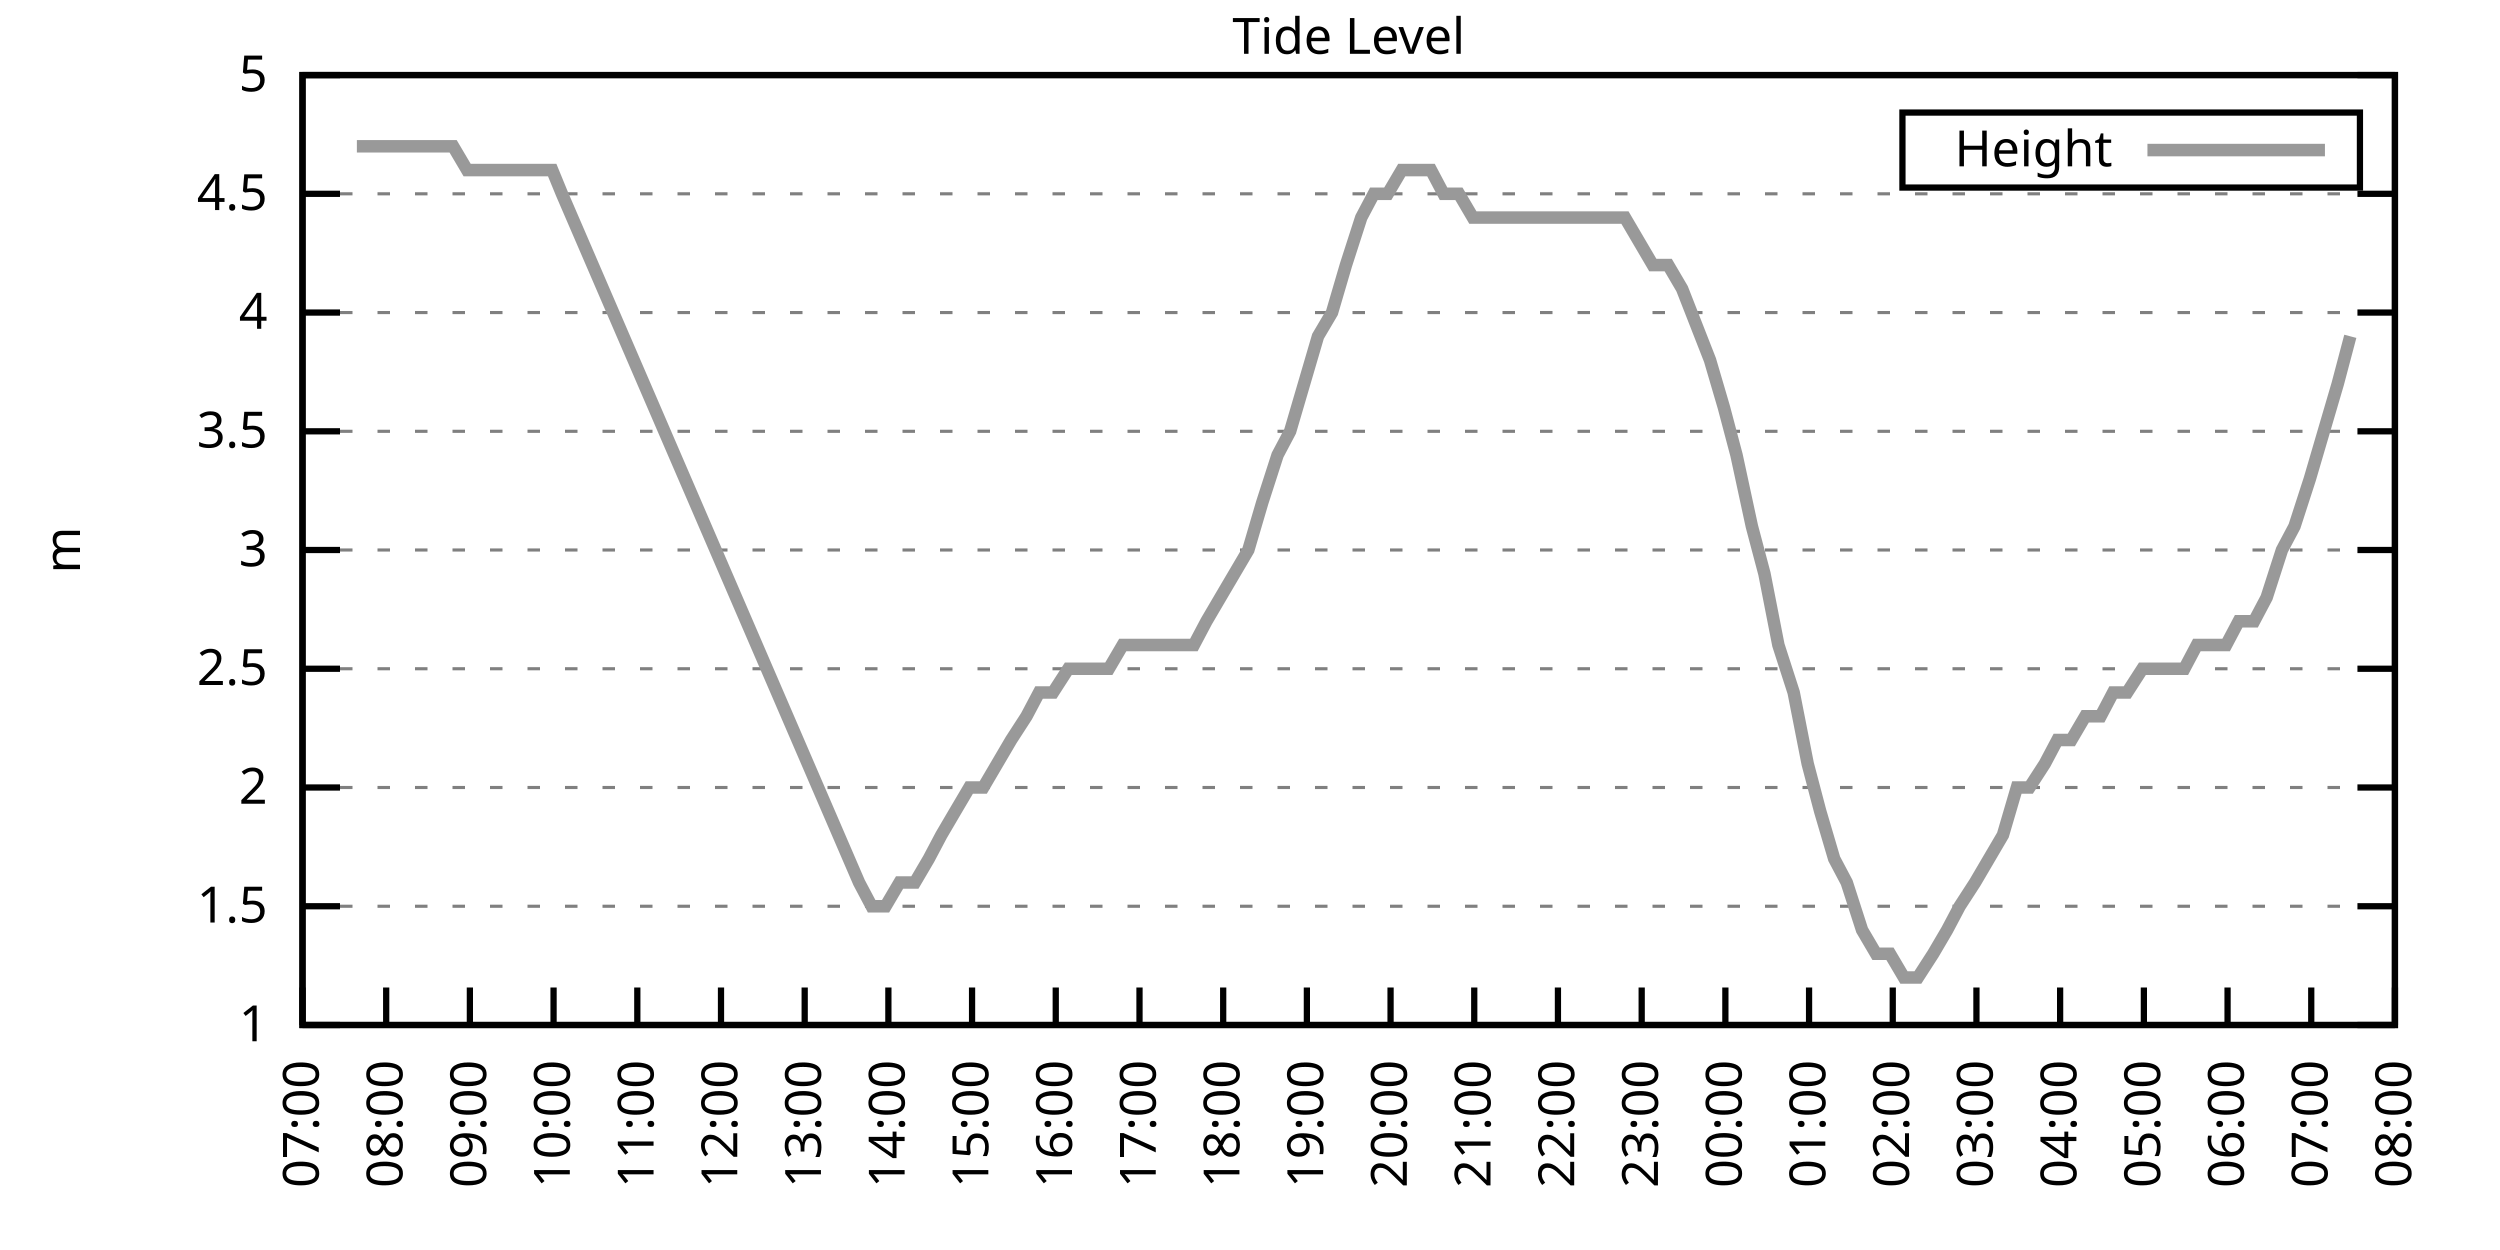
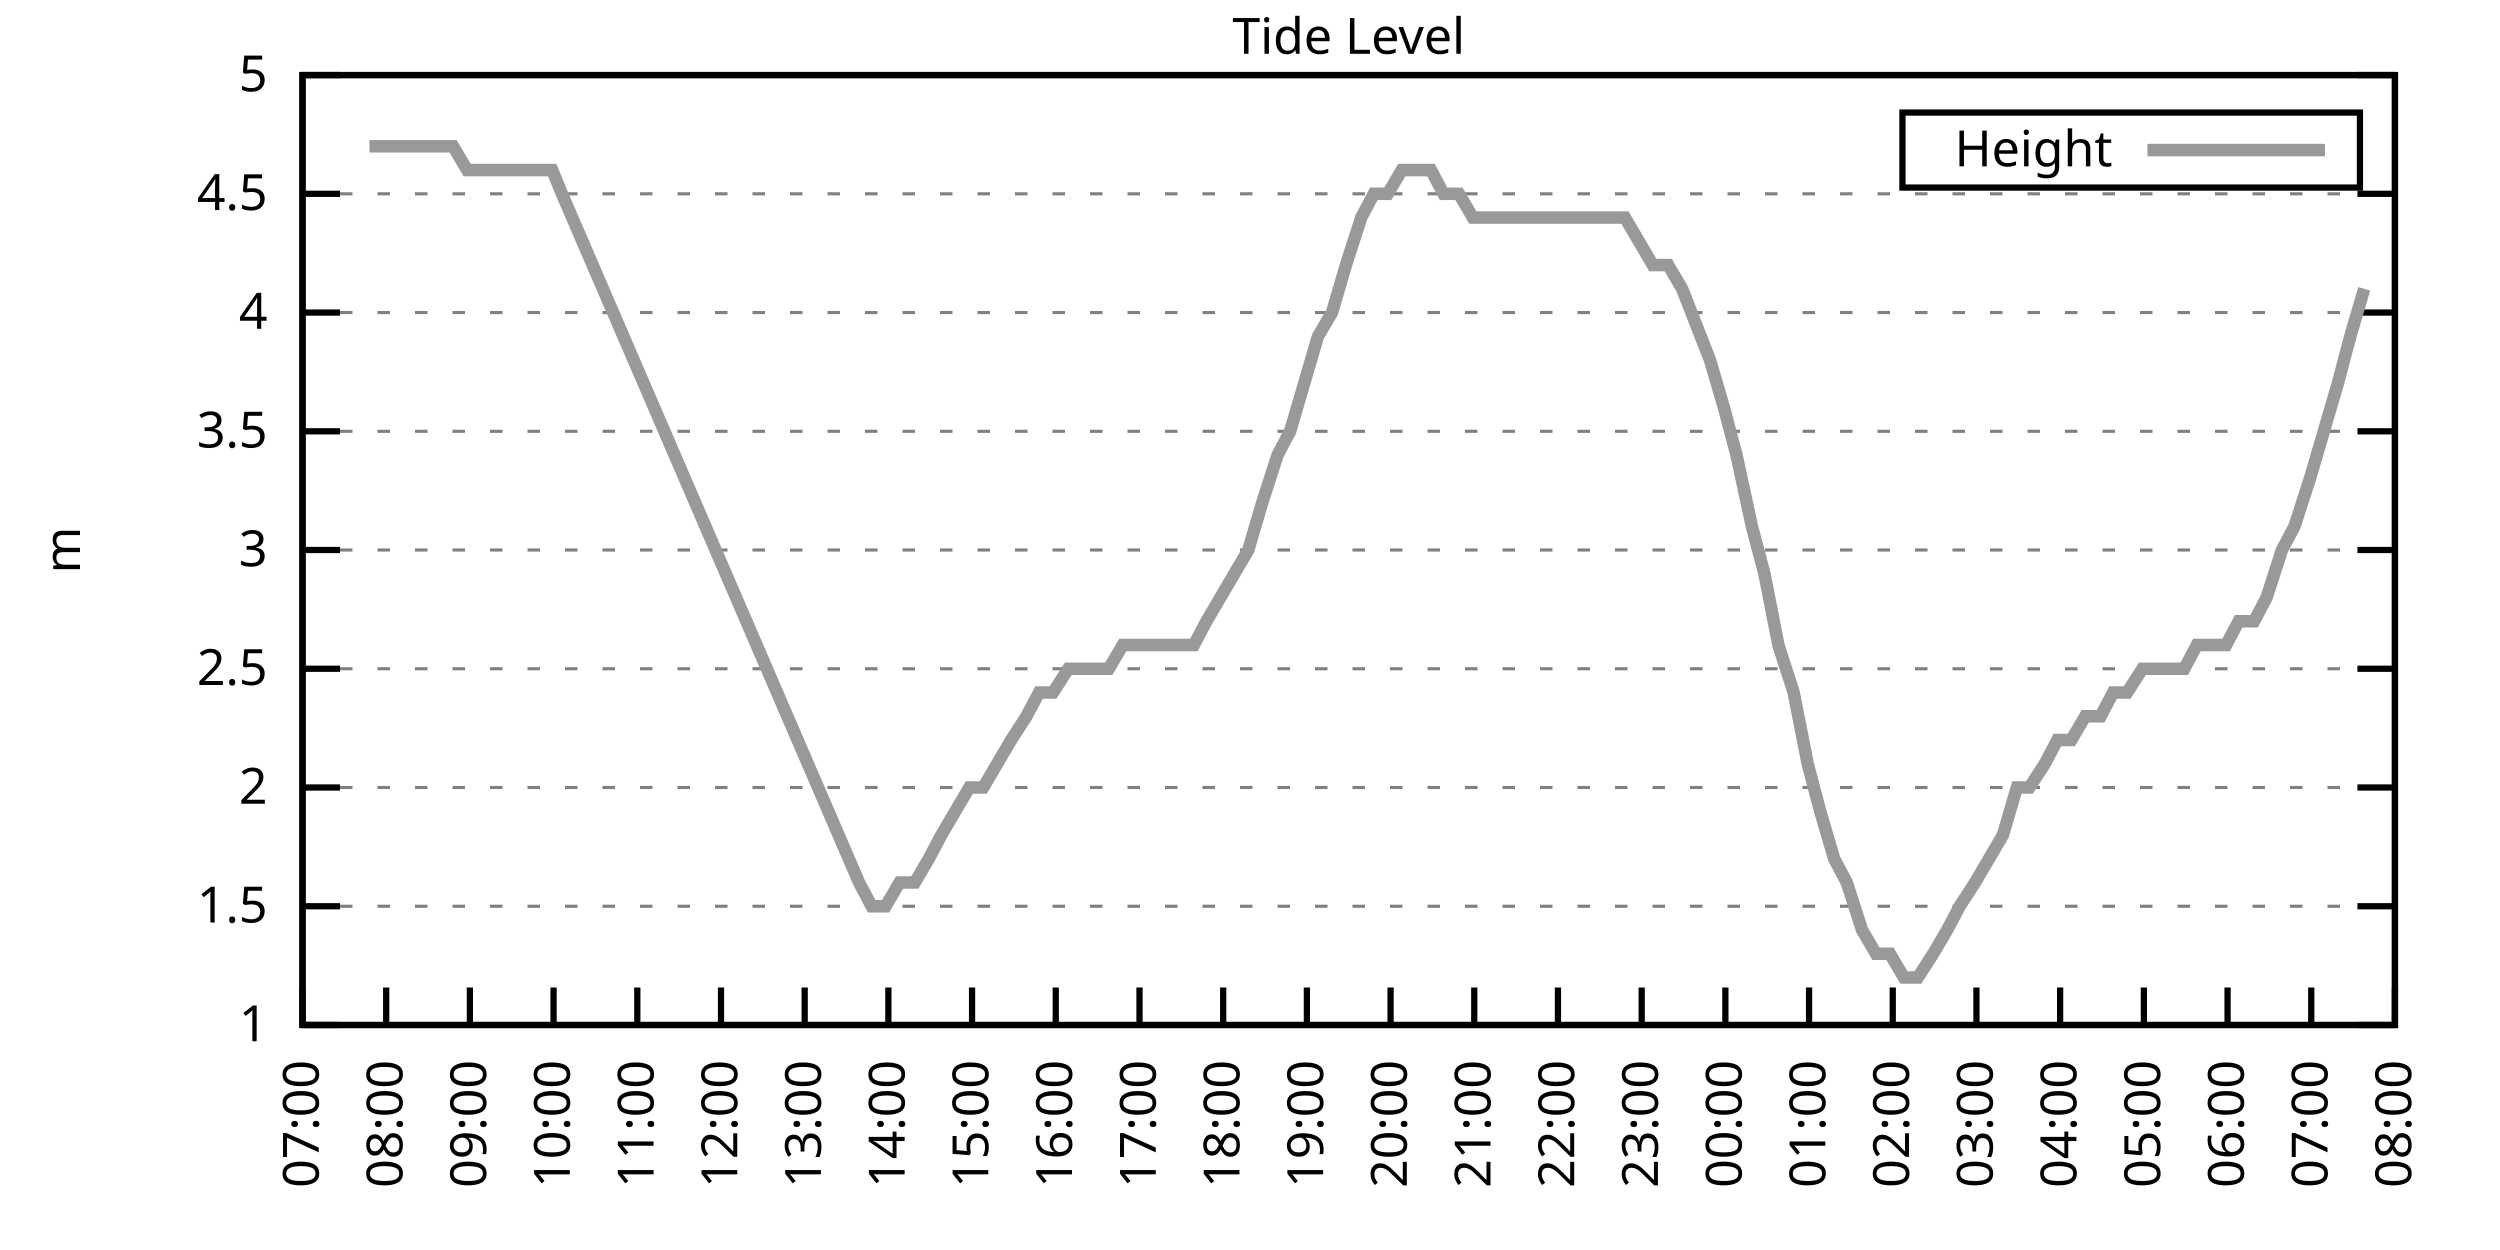
<svg xmlns="http://www.w3.org/2000/svg" xmlns:xlink="http://www.w3.org/1999/xlink" width="400" height="200" viewBox="0 0 400 200">
  <g id="gnuplot_canvas">
    <rect x="0" y="0" width="400" height="200" fill="none" />
    <defs>
      <circle id="gpDot" r="0.5" stroke-width="0.5" stroke="currentColor" />
      <path id="gpPt0" stroke-width="0.333" stroke="currentColor" d="M-1,0 h2 M0,-1 v2" />
      <path id="gpPt1" stroke-width="0.333" stroke="currentColor" d="M-1,-1 L1,1 M1,-1 L-1,1" />
      <path id="gpPt2" stroke-width="0.333" stroke="currentColor" d="M-1,0 L1,0 M0,-1 L0,1 M-1,-1 L1,1 M-1,1 L1,-1" />
      <rect id="gpPt3" stroke-width="0.333" stroke="currentColor" x="-1" y="-1" width="2" height="2" />
      <rect id="gpPt4" stroke-width="0.333" stroke="currentColor" fill="currentColor" x="-1" y="-1" width="2" height="2" />
      <circle id="gpPt5" stroke-width="0.333" stroke="currentColor" cx="0" cy="0" r="1" />
      <use xlink:href="#gpPt5" id="gpPt6" fill="currentColor" stroke="none" />
      <path id="gpPt7" stroke-width="0.333" stroke="currentColor" d="M0,-1.33 L-1.33,0.67 L1.33,0.67 z" />
      <use xlink:href="#gpPt7" id="gpPt8" fill="currentColor" stroke="none" />
      <use xlink:href="#gpPt7" id="gpPt9" stroke="currentColor" transform="rotate(180)" />
      <use xlink:href="#gpPt9" id="gpPt10" fill="currentColor" stroke="none" />
      <use xlink:href="#gpPt3" id="gpPt11" stroke="currentColor" transform="rotate(45)" />
      <use xlink:href="#gpPt11" id="gpPt12" fill="currentColor" stroke="none" />
      <path id="gpPt13" stroke-width="0.333" stroke="currentColor" d="M0,1.330 L1.265,0.411 L0.782,-1.067 L-0.782,-1.076 L-1.265,0.411 z" />
      <use xlink:href="#gpPt13" id="gpPt14" fill="currentColor" stroke="none" />
      <filter id="textbox" filterUnits="objectBoundingBox" x="0" y="0" height="1" width="1">
        <feFlood flood-color="white" flood-opacity="1" result="bgnd" />
        <feComposite in="SourceGraphic" in2="bgnd" operator="atop" />
      </filter>
      <filter id="greybox" filterUnits="objectBoundingBox" x="0" y="0" height="1" width="1">
        <feFlood flood-color="lightgrey" flood-opacity="1" result="grey" />
        <feComposite in="SourceGraphic" in2="grey" operator="atop" />
      </filter>
    </defs>
    <g fill="none" color="white" stroke="currentColor" stroke-width="1.00" stroke-linecap="butt" stroke-linejoin="miter">
</g>
    <g fill="none" color="black" stroke="currentColor" stroke-width="1.00" stroke-linecap="butt" stroke-linejoin="miter">
      <g stroke="none" shape-rendering="crispEdges">
        <polygon fill="rgb(255, 255, 255)" points="48.40,164.00 383.18,164.00 383.18,12.02 48.40,12.02 " />
      </g>
    </g>
    <g fill="none" color="black" stroke="currentColor" stroke-width="1.00" stroke-linecap="butt" stroke-linejoin="miter">
</g>
    <g fill="none" color="black" stroke="black" stroke-width="0.50" stroke-linecap="butt" stroke-linejoin="miter">
</g>
    <g fill="none" color="gray" stroke="currentColor" stroke-width="0.50" stroke-linecap="butt" stroke-linejoin="miter">
      <path stroke="gray" stroke-dasharray="2,4" class="gridline" d="M48.40,164.00 L383.19,164.00  " />
    </g>
    <g fill="none" color="gray" stroke="gray" stroke-width="1.00" stroke-linecap="butt" stroke-linejoin="miter">
</g>
    <g fill="none" color="black" stroke="currentColor" stroke-width="1.00" stroke-linecap="butt" stroke-linejoin="miter">
      <path stroke="black" d="M48.40,164.00 L54.40,164.00 M383.19,164.00 L377.19,164.00  " />
      <g transform="translate(42.80,166.60)" stroke="none" fill="black" font-family="Sans" font-size="8.00" text-anchor="end">
        <text>
          <tspan font-family="Sans"> 1</tspan>
        </text>
      </g>
    </g>
    <g fill="none" color="black" stroke="currentColor" stroke-width="1.00" stroke-linecap="butt" stroke-linejoin="miter">
</g>
    <g fill="none" color="black" stroke="black" stroke-width="0.50" stroke-linecap="butt" stroke-linejoin="miter">
</g>
    <g fill="none" color="gray" stroke="currentColor" stroke-width="0.50" stroke-linecap="butt" stroke-linejoin="miter">
      <path stroke="gray" stroke-dasharray="2,4" class="gridline" d="M48.40,145.00 L383.19,145.00  " />
    </g>
    <g fill="none" color="gray" stroke="gray" stroke-width="1.00" stroke-linecap="butt" stroke-linejoin="miter">
</g>
    <g fill="none" color="black" stroke="currentColor" stroke-width="1.00" stroke-linecap="butt" stroke-linejoin="miter">
      <path stroke="black" d="M48.40,145.00 L54.40,145.00 M383.19,145.00 L377.19,145.00  " />
      <g transform="translate(42.80,147.60)" stroke="none" fill="black" font-family="Sans" font-size="8.00" text-anchor="end">
        <text>
          <tspan font-family="Sans"> 1.5</tspan>
        </text>
      </g>
    </g>
    <g fill="none" color="black" stroke="currentColor" stroke-width="1.00" stroke-linecap="butt" stroke-linejoin="miter">
</g>
    <g fill="none" color="black" stroke="black" stroke-width="0.50" stroke-linecap="butt" stroke-linejoin="miter">
</g>
    <g fill="none" color="gray" stroke="currentColor" stroke-width="0.50" stroke-linecap="butt" stroke-linejoin="miter">
      <path stroke="gray" stroke-dasharray="2,4" class="gridline" d="M48.40,126.00 L383.19,126.00  " />
    </g>
    <g fill="none" color="gray" stroke="gray" stroke-width="1.00" stroke-linecap="butt" stroke-linejoin="miter">
</g>
    <g fill="none" color="black" stroke="currentColor" stroke-width="1.00" stroke-linecap="butt" stroke-linejoin="miter">
      <path stroke="black" d="M48.40,126.00 L54.40,126.00 M383.19,126.00 L377.19,126.00  " />
      <g transform="translate(42.80,128.60)" stroke="none" fill="black" font-family="Sans" font-size="8.00" text-anchor="end">
        <text>
          <tspan font-family="Sans"> 2</tspan>
        </text>
      </g>
    </g>
    <g fill="none" color="black" stroke="currentColor" stroke-width="1.00" stroke-linecap="butt" stroke-linejoin="miter">
</g>
    <g fill="none" color="black" stroke="black" stroke-width="0.50" stroke-linecap="butt" stroke-linejoin="miter">
</g>
    <g fill="none" color="gray" stroke="currentColor" stroke-width="0.50" stroke-linecap="butt" stroke-linejoin="miter">
      <path stroke="gray" stroke-dasharray="2,4" class="gridline" d="M48.40,107.00 L383.19,107.00  " />
    </g>
    <g fill="none" color="gray" stroke="gray" stroke-width="1.00" stroke-linecap="butt" stroke-linejoin="miter">
</g>
    <g fill="none" color="black" stroke="currentColor" stroke-width="1.00" stroke-linecap="butt" stroke-linejoin="miter">
      <path stroke="black" d="M48.40,107.00 L54.40,107.00 M383.19,107.00 L377.19,107.00  " />
      <g transform="translate(42.80,109.60)" stroke="none" fill="black" font-family="Sans" font-size="8.00" text-anchor="end">
        <text>
          <tspan font-family="Sans"> 2.5</tspan>
        </text>
      </g>
    </g>
    <g fill="none" color="black" stroke="currentColor" stroke-width="1.00" stroke-linecap="butt" stroke-linejoin="miter">
</g>
    <g fill="none" color="black" stroke="black" stroke-width="0.50" stroke-linecap="butt" stroke-linejoin="miter">
</g>
    <g fill="none" color="gray" stroke="currentColor" stroke-width="0.50" stroke-linecap="butt" stroke-linejoin="miter">
      <path stroke="gray" stroke-dasharray="2,4" class="gridline" d="M48.40,88.00 L383.19,88.00  " />
    </g>
    <g fill="none" color="gray" stroke="gray" stroke-width="1.00" stroke-linecap="butt" stroke-linejoin="miter">
</g>
    <g fill="none" color="black" stroke="currentColor" stroke-width="1.00" stroke-linecap="butt" stroke-linejoin="miter">
      <path stroke="black" d="M48.40,88.00 L54.40,88.00 M383.19,88.00 L377.19,88.00  " />
      <g transform="translate(42.80,90.60)" stroke="none" fill="black" font-family="Sans" font-size="8.00" text-anchor="end">
        <text>
          <tspan font-family="Sans"> 3</tspan>
        </text>
      </g>
    </g>
    <g fill="none" color="black" stroke="currentColor" stroke-width="1.00" stroke-linecap="butt" stroke-linejoin="miter">
</g>
    <g fill="none" color="black" stroke="black" stroke-width="0.50" stroke-linecap="butt" stroke-linejoin="miter">
</g>
    <g fill="none" color="gray" stroke="currentColor" stroke-width="0.50" stroke-linecap="butt" stroke-linejoin="miter">
      <path stroke="gray" stroke-dasharray="2,4" class="gridline" d="M48.40,69.01 L383.19,69.01  " />
    </g>
    <g fill="none" color="gray" stroke="gray" stroke-width="1.00" stroke-linecap="butt" stroke-linejoin="miter">
</g>
    <g fill="none" color="black" stroke="currentColor" stroke-width="1.00" stroke-linecap="butt" stroke-linejoin="miter">
      <path stroke="black" d="M48.40,69.01 L54.40,69.01 M383.19,69.01 L377.19,69.01  " />
      <g transform="translate(42.80,71.61)" stroke="none" fill="black" font-family="Sans" font-size="8.00" text-anchor="end">
        <text>
          <tspan font-family="Sans"> 3.5</tspan>
        </text>
      </g>
    </g>
    <g fill="none" color="black" stroke="currentColor" stroke-width="1.00" stroke-linecap="butt" stroke-linejoin="miter">
</g>
    <g fill="none" color="black" stroke="black" stroke-width="0.50" stroke-linecap="butt" stroke-linejoin="miter">
</g>
    <g fill="none" color="gray" stroke="currentColor" stroke-width="0.50" stroke-linecap="butt" stroke-linejoin="miter">
      <path stroke="gray" stroke-dasharray="2,4" class="gridline" d="M48.40,50.01 L383.19,50.01  " />
    </g>
    <g fill="none" color="gray" stroke="gray" stroke-width="1.00" stroke-linecap="butt" stroke-linejoin="miter">
</g>
    <g fill="none" color="black" stroke="currentColor" stroke-width="1.00" stroke-linecap="butt" stroke-linejoin="miter">
      <path stroke="black" d="M48.40,50.01 L54.40,50.01 M383.19,50.01 L377.19,50.01  " />
      <g transform="translate(42.80,52.61)" stroke="none" fill="black" font-family="Sans" font-size="8.00" text-anchor="end">
        <text>
          <tspan font-family="Sans"> 4</tspan>
        </text>
      </g>
    </g>
    <g fill="none" color="black" stroke="currentColor" stroke-width="1.00" stroke-linecap="butt" stroke-linejoin="miter">
</g>
    <g fill="none" color="black" stroke="black" stroke-width="0.50" stroke-linecap="butt" stroke-linejoin="miter">
</g>
    <g fill="none" color="gray" stroke="currentColor" stroke-width="0.50" stroke-linecap="butt" stroke-linejoin="miter">
      <path stroke="gray" stroke-dasharray="2,4" class="gridline" d="M48.40,31.01 L383.19,31.01  " />
    </g>
    <g fill="none" color="gray" stroke="gray" stroke-width="1.00" stroke-linecap="butt" stroke-linejoin="miter">
</g>
    <g fill="none" color="black" stroke="currentColor" stroke-width="1.00" stroke-linecap="butt" stroke-linejoin="miter">
      <path stroke="black" d="M48.40,31.01 L54.40,31.01 M383.19,31.01 L377.19,31.01  " />
      <g transform="translate(42.80,33.61)" stroke="none" fill="black" font-family="Sans" font-size="8.00" text-anchor="end">
        <text>
          <tspan font-family="Sans"> 4.5</tspan>
        </text>
      </g>
    </g>
    <g fill="none" color="black" stroke="currentColor" stroke-width="1.00" stroke-linecap="butt" stroke-linejoin="miter">
</g>
    <g fill="none" color="black" stroke="black" stroke-width="0.50" stroke-linecap="butt" stroke-linejoin="miter">
</g>
    <g fill="none" color="gray" stroke="currentColor" stroke-width="0.50" stroke-linecap="butt" stroke-linejoin="miter">
      <path stroke="gray" stroke-dasharray="2,4" class="gridline" d="M48.40,12.01 L383.19,12.01  " />
    </g>
    <g fill="none" color="gray" stroke="gray" stroke-width="1.00" stroke-linecap="butt" stroke-linejoin="miter">
</g>
    <g fill="none" color="black" stroke="currentColor" stroke-width="1.00" stroke-linecap="butt" stroke-linejoin="miter">
      <path stroke="black" d="M48.40,12.01 L54.40,12.01 M383.19,12.01 L377.19,12.01  " />
      <g transform="translate(42.80,14.61)" stroke="none" fill="black" font-family="Sans" font-size="8.00" text-anchor="end">
        <text>
          <tspan font-family="Sans"> 5</tspan>
        </text>
      </g>
    </g>
    <g fill="none" color="black" stroke="currentColor" stroke-width="1.00" stroke-linecap="butt" stroke-linejoin="miter">
      <path stroke="black" d="M48.40,164.00 L48.40,158.00  " />
      <g transform="translate(51.00,169.60) rotate(270.00)" stroke="none" fill="black" font-family="Sans" font-size="8.00" text-anchor="end">
        <text>
          <tspan font-family="Sans">07:00</tspan>
        </text>
      </g>
    </g>
    <g fill="none" color="black" stroke="currentColor" stroke-width="1.00" stroke-linecap="butt" stroke-linejoin="miter">
      <path stroke="black" d="M61.79,164.00 L61.79,158.00  " />
      <g transform="translate(64.39,169.60) rotate(270.00)" stroke="none" fill="black" font-family="Sans" font-size="8.00" text-anchor="end">
        <text>
          <tspan font-family="Sans">08:00</tspan>
        </text>
      </g>
    </g>
    <g fill="none" color="black" stroke="currentColor" stroke-width="1.00" stroke-linecap="butt" stroke-linejoin="miter">
      <path stroke="black" d="M75.18,164.00 L75.18,158.00  " />
      <g transform="translate(77.78,169.60) rotate(270.00)" stroke="none" fill="black" font-family="Sans" font-size="8.00" text-anchor="end">
        <text>
          <tspan font-family="Sans">09:00</tspan>
        </text>
      </g>
    </g>
    <g fill="none" color="black" stroke="currentColor" stroke-width="1.00" stroke-linecap="butt" stroke-linejoin="miter">
      <path stroke="black" d="M88.57,164.00 L88.57,158.00  " />
      <g transform="translate(91.17,169.60) rotate(270.00)" stroke="none" fill="black" font-family="Sans" font-size="8.00" text-anchor="end">
        <text>
          <tspan font-family="Sans">10:00</tspan>
        </text>
      </g>
    </g>
    <g fill="none" color="black" stroke="currentColor" stroke-width="1.00" stroke-linecap="butt" stroke-linejoin="miter">
      <path stroke="black" d="M101.97,164.00 L101.97,158.00  " />
      <g transform="translate(104.57,169.60) rotate(270.00)" stroke="none" fill="black" font-family="Sans" font-size="8.00" text-anchor="end">
        <text>
          <tspan font-family="Sans">11:00</tspan>
        </text>
      </g>
    </g>
    <g fill="none" color="black" stroke="currentColor" stroke-width="1.00" stroke-linecap="butt" stroke-linejoin="miter">
      <path stroke="black" d="M115.36,164.00 L115.36,158.00  " />
      <g transform="translate(117.96,169.60) rotate(270.00)" stroke="none" fill="black" font-family="Sans" font-size="8.00" text-anchor="end">
        <text>
          <tspan font-family="Sans">12:00</tspan>
        </text>
      </g>
    </g>
    <g fill="none" color="black" stroke="currentColor" stroke-width="1.00" stroke-linecap="butt" stroke-linejoin="miter">
      <path stroke="black" d="M128.75,164.00 L128.75,158.00  " />
      <g transform="translate(131.35,169.60) rotate(270.00)" stroke="none" fill="black" font-family="Sans" font-size="8.00" text-anchor="end">
        <text>
          <tspan font-family="Sans">13:00</tspan>
        </text>
      </g>
    </g>
    <g fill="none" color="black" stroke="currentColor" stroke-width="1.00" stroke-linecap="butt" stroke-linejoin="miter">
      <path stroke="black" d="M142.14,164.00 L142.14,158.00  " />
      <g transform="translate(144.74,169.60) rotate(270.00)" stroke="none" fill="black" font-family="Sans" font-size="8.00" text-anchor="end">
        <text>
          <tspan font-family="Sans">14:00</tspan>
        </text>
      </g>
    </g>
    <g fill="none" color="black" stroke="currentColor" stroke-width="1.00" stroke-linecap="butt" stroke-linejoin="miter">
      <path stroke="black" d="M155.53,164.00 L155.53,158.00  " />
      <g transform="translate(158.13,169.60) rotate(270.00)" stroke="none" fill="black" font-family="Sans" font-size="8.00" text-anchor="end">
        <text>
          <tspan font-family="Sans">15:00</tspan>
        </text>
      </g>
    </g>
    <g fill="none" color="black" stroke="currentColor" stroke-width="1.00" stroke-linecap="butt" stroke-linejoin="miter">
      <path stroke="black" d="M168.92,164.00 L168.92,158.00  " />
      <g transform="translate(171.52,169.60) rotate(270.00)" stroke="none" fill="black" font-family="Sans" font-size="8.00" text-anchor="end">
        <text>
          <tspan font-family="Sans">16:00</tspan>
        </text>
      </g>
    </g>
    <g fill="none" color="black" stroke="currentColor" stroke-width="1.00" stroke-linecap="butt" stroke-linejoin="miter">
      <path stroke="black" d="M182.32,164.00 L182.32,158.00  " />
      <g transform="translate(184.92,169.60) rotate(270.00)" stroke="none" fill="black" font-family="Sans" font-size="8.00" text-anchor="end">
        <text>
          <tspan font-family="Sans">17:00</tspan>
        </text>
      </g>
    </g>
    <g fill="none" color="black" stroke="currentColor" stroke-width="1.00" stroke-linecap="butt" stroke-linejoin="miter">
      <path stroke="black" d="M195.71,164.00 L195.71,158.00  " />
      <g transform="translate(198.31,169.60) rotate(270.00)" stroke="none" fill="black" font-family="Sans" font-size="8.00" text-anchor="end">
        <text>
          <tspan font-family="Sans">18:00</tspan>
        </text>
      </g>
    </g>
    <g fill="none" color="black" stroke="currentColor" stroke-width="1.00" stroke-linecap="butt" stroke-linejoin="miter">
      <path stroke="black" d="M209.10,164.00 L209.10,158.00  " />
      <g transform="translate(211.70,169.60) rotate(270.00)" stroke="none" fill="black" font-family="Sans" font-size="8.00" text-anchor="end">
        <text>
          <tspan font-family="Sans">19:00</tspan>
        </text>
      </g>
    </g>
    <g fill="none" color="black" stroke="currentColor" stroke-width="1.00" stroke-linecap="butt" stroke-linejoin="miter">
      <path stroke="black" d="M222.49,164.00 L222.49,158.00  " />
      <g transform="translate(225.09,169.60) rotate(270.00)" stroke="none" fill="black" font-family="Sans" font-size="8.00" text-anchor="end">
        <text>
          <tspan font-family="Sans">20:00</tspan>
        </text>
      </g>
    </g>
    <g fill="none" color="black" stroke="currentColor" stroke-width="1.00" stroke-linecap="butt" stroke-linejoin="miter">
      <path stroke="black" d="M235.88,164.00 L235.88,158.00  " />
      <g transform="translate(238.48,169.60) rotate(270.00)" stroke="none" fill="black" font-family="Sans" font-size="8.00" text-anchor="end">
        <text>
          <tspan font-family="Sans">21:00</tspan>
        </text>
      </g>
    </g>
    <g fill="none" color="black" stroke="currentColor" stroke-width="1.00" stroke-linecap="butt" stroke-linejoin="miter">
      <path stroke="black" d="M249.27,164.00 L249.27,158.00  " />
      <g transform="translate(251.87,169.60) rotate(270.00)" stroke="none" fill="black" font-family="Sans" font-size="8.00" text-anchor="end">
        <text>
          <tspan font-family="Sans">22:00</tspan>
        </text>
      </g>
    </g>
    <g fill="none" color="black" stroke="currentColor" stroke-width="1.00" stroke-linecap="butt" stroke-linejoin="miter">
      <path stroke="black" d="M262.67,164.00 L262.67,158.00  " />
      <g transform="translate(265.27,169.60) rotate(270.00)" stroke="none" fill="black" font-family="Sans" font-size="8.00" text-anchor="end">
        <text>
          <tspan font-family="Sans">23:00</tspan>
        </text>
      </g>
    </g>
    <g fill="none" color="black" stroke="currentColor" stroke-width="1.00" stroke-linecap="butt" stroke-linejoin="miter">
      <path stroke="black" d="M276.06,164.00 L276.06,158.00  " />
      <g transform="translate(278.66,169.60) rotate(270.00)" stroke="none" fill="black" font-family="Sans" font-size="8.00" text-anchor="end">
        <text>
          <tspan font-family="Sans">00:00</tspan>
        </text>
      </g>
    </g>
    <g fill="none" color="black" stroke="currentColor" stroke-width="1.00" stroke-linecap="butt" stroke-linejoin="miter">
      <path stroke="black" d="M289.45,164.00 L289.45,158.00  " />
      <g transform="translate(292.05,169.60) rotate(270.00)" stroke="none" fill="black" font-family="Sans" font-size="8.00" text-anchor="end">
        <text>
          <tspan font-family="Sans">01:00</tspan>
        </text>
      </g>
    </g>
    <g fill="none" color="black" stroke="currentColor" stroke-width="1.00" stroke-linecap="butt" stroke-linejoin="miter">
      <path stroke="black" d="M302.84,164.00 L302.84,158.00  " />
      <g transform="translate(305.44,169.60) rotate(270.00)" stroke="none" fill="black" font-family="Sans" font-size="8.00" text-anchor="end">
        <text>
          <tspan font-family="Sans">02:00</tspan>
        </text>
      </g>
    </g>
    <g fill="none" color="black" stroke="currentColor" stroke-width="1.00" stroke-linecap="butt" stroke-linejoin="miter">
      <path stroke="black" d="M316.23,164.00 L316.23,158.00  " />
      <g transform="translate(318.83,169.60) rotate(270.00)" stroke="none" fill="black" font-family="Sans" font-size="8.00" text-anchor="end">
        <text>
          <tspan font-family="Sans">03:00</tspan>
        </text>
      </g>
    </g>
    <g fill="none" color="black" stroke="currentColor" stroke-width="1.00" stroke-linecap="butt" stroke-linejoin="miter">
      <path stroke="black" d="M329.62,164.00 L329.62,158.00  " />
      <g transform="translate(332.22,169.60) rotate(270.00)" stroke="none" fill="black" font-family="Sans" font-size="8.00" text-anchor="end">
        <text>
          <tspan font-family="Sans">04:00</tspan>
        </text>
      </g>
    </g>
    <g fill="none" color="black" stroke="currentColor" stroke-width="1.00" stroke-linecap="butt" stroke-linejoin="miter">
      <path stroke="black" d="M343.02,164.00 L343.02,158.00  " />
      <g transform="translate(345.62,169.60) rotate(270.00)" stroke="none" fill="black" font-family="Sans" font-size="8.00" text-anchor="end">
        <text>
          <tspan font-family="Sans">05:00</tspan>
        </text>
      </g>
    </g>
    <g fill="none" color="black" stroke="currentColor" stroke-width="1.00" stroke-linecap="butt" stroke-linejoin="miter">
      <path stroke="black" d="M356.41,164.00 L356.41,158.00  " />
      <g transform="translate(359.01,169.60) rotate(270.00)" stroke="none" fill="black" font-family="Sans" font-size="8.00" text-anchor="end">
        <text>
          <tspan font-family="Sans">06:00</tspan>
        </text>
      </g>
    </g>
    <g fill="none" color="black" stroke="currentColor" stroke-width="1.00" stroke-linecap="butt" stroke-linejoin="miter">
      <path stroke="black" d="M369.80,164.00 L369.80,158.00  " />
      <g transform="translate(372.40,169.60) rotate(270.00)" stroke="none" fill="black" font-family="Sans" font-size="8.00" text-anchor="end">
        <text>
          <tspan font-family="Sans">07:00</tspan>
        </text>
      </g>
    </g>
    <g fill="none" color="black" stroke="currentColor" stroke-width="1.00" stroke-linecap="butt" stroke-linejoin="miter">
      <path stroke="black" d="M383.19,164.00 L383.19,158.00  " />
      <g transform="translate(385.79,169.60) rotate(270.00)" stroke="none" fill="black" font-family="Sans" font-size="8.00" text-anchor="end">
        <text>
          <tspan font-family="Sans">08:00</tspan>
        </text>
      </g>
    </g>
    <g fill="none" color="black" stroke="currentColor" stroke-width="1.00" stroke-linecap="butt" stroke-linejoin="miter">
</g>
    <g fill="none" color="black" stroke="currentColor" stroke-width="1.00" stroke-linecap="butt" stroke-linejoin="miter">
      <path stroke="black" d="M48.40,12.01 L48.40,164.00 L383.19,164.00 L383.19,12.01 L48.40,12.01 Z  " />
    </g>
    <g fill="none" color="black" stroke="currentColor" stroke-width="1.00" stroke-linecap="butt" stroke-linejoin="miter">
</g>
    <g fill="none" color="black" stroke="currentColor" stroke-width="1.00" stroke-linecap="butt" stroke-linejoin="miter">
      <path stroke="black" d="M304.39,30.01 L304.39,18.01 L377.59,18.01 L377.59,30.01 L304.39,30.01 Z  " />
    </g>
    <g id="Tide_level_plot_1">
      <g fill="none" color="white" stroke="black" stroke-width="2.00" stroke-linecap="butt" stroke-linejoin="miter">
</g>
      <g fill="none" color="black" stroke="currentColor" stroke-width="2.00" stroke-linecap="butt" stroke-linejoin="miter">
        <g transform="translate(337.99,26.61)" stroke="none" fill="black" font-family="Sans" font-size="8.00" text-anchor="end">
          <text>
            <tspan font-family="Sans">Height</tspan>
          </text>
        </g>
      </g>
      <g fill="none" color="black" stroke="currentColor" stroke-width="2.00" stroke-linecap="butt" stroke-linejoin="miter">
-         <path stroke="rgb(153, 153, 153)" d="M343.59,24.01 L371.99,24.01 M57.10,23.41 L59.11,23.41 L61.35,23.41 L63.58,23.41 L66.03,23.41 L68.26,23.41   L70.50,23.41 L72.50,23.41 L74.74,27.21 L76.97,27.21 L79.20,27.21 L81.43,27.21 L83.66,27.21 L86.12,27.21   L88.35,27.21 L89.91,31.01 L137.45,141.20 L139.46,145.00 L141.69,145.00 L143.93,141.20 L146.38,141.20 L148.61,137.40   L150.62,133.60 L152.85,129.80 L155.09,126.00 L157.32,126.00 L159.55,122.20 L161.78,118.40 L164.24,114.60 L166.25,110.80   L168.48,110.80 L170.93,107.00 L172.94,107.00 L175.17,107.00 L177.41,107.00 L179.64,103.20 L181.87,103.20 L184.10,103.20   L186.56,103.20 L188.57,103.20 L191.02,103.20 L193.03,99.40 L195.26,95.60 L199.73,88.00 L201.96,80.41 L204.41,72.81   L206.42,69.01 L208.65,61.41 L210.88,53.81 L213.12,50.01 L215.35,42.41 L217.80,34.81 L219.81,31.01 L222.04,31.01   L224.28,27.21 L226.51,27.21 L228.96,27.21 L230.97,31.01 L233.43,31.01 L235.66,34.81 L237.89,34.81 L240.12,34.81   L242.13,34.81 L244.59,34.81 L246.60,34.81 L249.05,34.81 L251.28,34.81 L253.51,34.81 L255.52,34.81 L257.98,34.81   L259.99,34.81 L262.22,38.61 L264.45,42.41 L266.91,42.41 L269.14,46.21 L273.60,57.61 L275.83,65.21 L277.84,72.81   L280.30,84.21 L282.31,91.80 L284.54,103.20 L286.99,110.80 L289.23,122.20 L291.23,129.80 L293.47,137.40 L295.48,141.20   L297.93,148.80 L300.16,152.60 L302.39,152.60 L304.63,156.40 L306.86,156.40 L309.31,152.60 L311.54,148.80 L313.55,145.00   L316.01,141.20 L318.24,137.40 L320.47,133.60 L322.70,126.00 L324.71,126.00 L327.17,122.20 L329.18,118.40 L331.41,118.40   L333.64,114.60 L336.10,114.60 L338.10,110.80 L340.34,110.80 L342.79,107.00 L345.02,107.00 L347.03,107.00 L349.49,107.00   L351.50,103.20 L356.18,103.20 L358.19,99.40 L360.65,99.40 L362.66,95.60 L365.11,88.00 L367.12,84.21 L369.58,76.61   L371.81,69.01 L374.04,61.41 L376.05,53.81  " />
+         <path stroke="rgb(153, 153, 153)" d="M343.59,24.01 L371.99,24.01 M59.11,23.41 L61.35,23.41 L63.58,23.41 L66.03,23.41 L68.26,23.41 L70.50,23.41   L72.50,23.41 L74.74,27.21 L76.97,27.21 L79.20,27.21 L81.43,27.21 L83.66,27.21 L86.12,27.21 L88.35,27.21   L89.91,31.01 L137.45,141.20 L139.46,145.00 L141.69,145.00 L143.93,141.20 L146.38,141.20 L148.61,137.40 L150.62,133.60   L152.85,129.80 L155.09,126.00 L157.32,126.00 L159.55,122.20 L161.78,118.40 L164.24,114.60 L166.25,110.80 L168.48,110.80   L170.93,107.00 L172.94,107.00 L175.17,107.00 L177.41,107.00 L179.64,103.20 L181.87,103.20 L184.10,103.20 L186.56,103.20   L188.57,103.20 L191.02,103.20 L193.03,99.40 L195.26,95.60 L199.73,88.00 L201.96,80.41 L204.41,72.81 L206.42,69.01   L208.65,61.41 L210.88,53.81 L213.12,50.01 L215.35,42.41 L217.80,34.81 L219.81,31.01 L222.04,31.01 L224.28,27.21   L226.51,27.21 L228.96,27.21 L230.97,31.01 L233.43,31.01 L235.66,34.81 L237.89,34.81 L240.12,34.81 L242.13,34.81   L244.59,34.81 L246.60,34.81 L249.05,34.81 L251.28,34.81 L253.51,34.81 L255.52,34.81 L257.98,34.81 L259.99,34.81   L262.22,38.61 L264.45,42.41 L266.91,42.41 L269.14,46.21 L273.60,57.61 L275.83,65.21 L277.84,72.81 L280.30,84.21   L282.31,91.80 L284.54,103.20 L286.99,110.80 L289.23,122.20 L291.23,129.80 L293.47,137.40 L295.48,141.20 L297.93,148.80   L300.16,152.60 L302.39,152.60 L304.63,156.40 L306.86,156.40 L309.31,152.60 L311.54,148.80 L313.55,145.00 L316.01,141.20   L318.24,137.40 L320.47,133.60 L322.70,126.00 L324.71,126.00 L327.17,122.20 L329.18,118.40 L331.41,118.40 L333.64,114.60   L336.10,114.60 L338.10,110.80 L340.34,110.80 L342.79,107.00 L345.02,107.00 L347.03,107.00 L349.49,107.00 L351.50,103.20   L356.18,103.20 L358.19,99.40 L360.65,99.40 L362.66,95.60 L365.11,88.00 L367.12,84.21 L369.58,76.61 L371.81,69.01   L374.04,61.41 L376.05,53.81 L378.28,46.21  " />
      </g>
    </g>
    <g fill="none" color="black" stroke="currentColor" stroke-width="2.00" stroke-linecap="butt" stroke-linejoin="miter">
</g>
    <g fill="none" color="black" stroke="black" stroke-width="1.00" stroke-linecap="butt" stroke-linejoin="miter">
</g>
    <g fill="none" color="black" stroke="currentColor" stroke-width="1.00" stroke-linecap="butt" stroke-linejoin="miter">
      <path stroke="black" d="M48.40,12.01 L48.40,164.00 L383.19,164.00 L383.19,12.01 L48.40,12.01 Z  " />
      <g transform="translate(12.80,88.01) rotate(270.00)" stroke="none" fill="black" font-family="Sans" font-size="8.00" text-anchor="middle">
        <text>
          <tspan font-family="Sans">m</tspan>
        </text>
      </g>
    </g>
    <g fill="none" color="black" stroke="currentColor" stroke-width="1.00" stroke-linecap="butt" stroke-linejoin="miter">
</g>
    <g fill="none" color="black" stroke="currentColor" stroke-width="1.00" stroke-linecap="butt" stroke-linejoin="miter">
      <g transform="translate(215.79,8.61)" stroke="none" fill="black" font-family="Sans" font-size="8.00" text-anchor="middle">
        <text>
          <tspan font-family="Sans">Tide Level</tspan>
        </text>
      </g>
    </g>
    <g fill="none" color="black" stroke="currentColor" stroke-width="1.00" stroke-linecap="butt" stroke-linejoin="miter">
</g>
  </g>
</svg>
